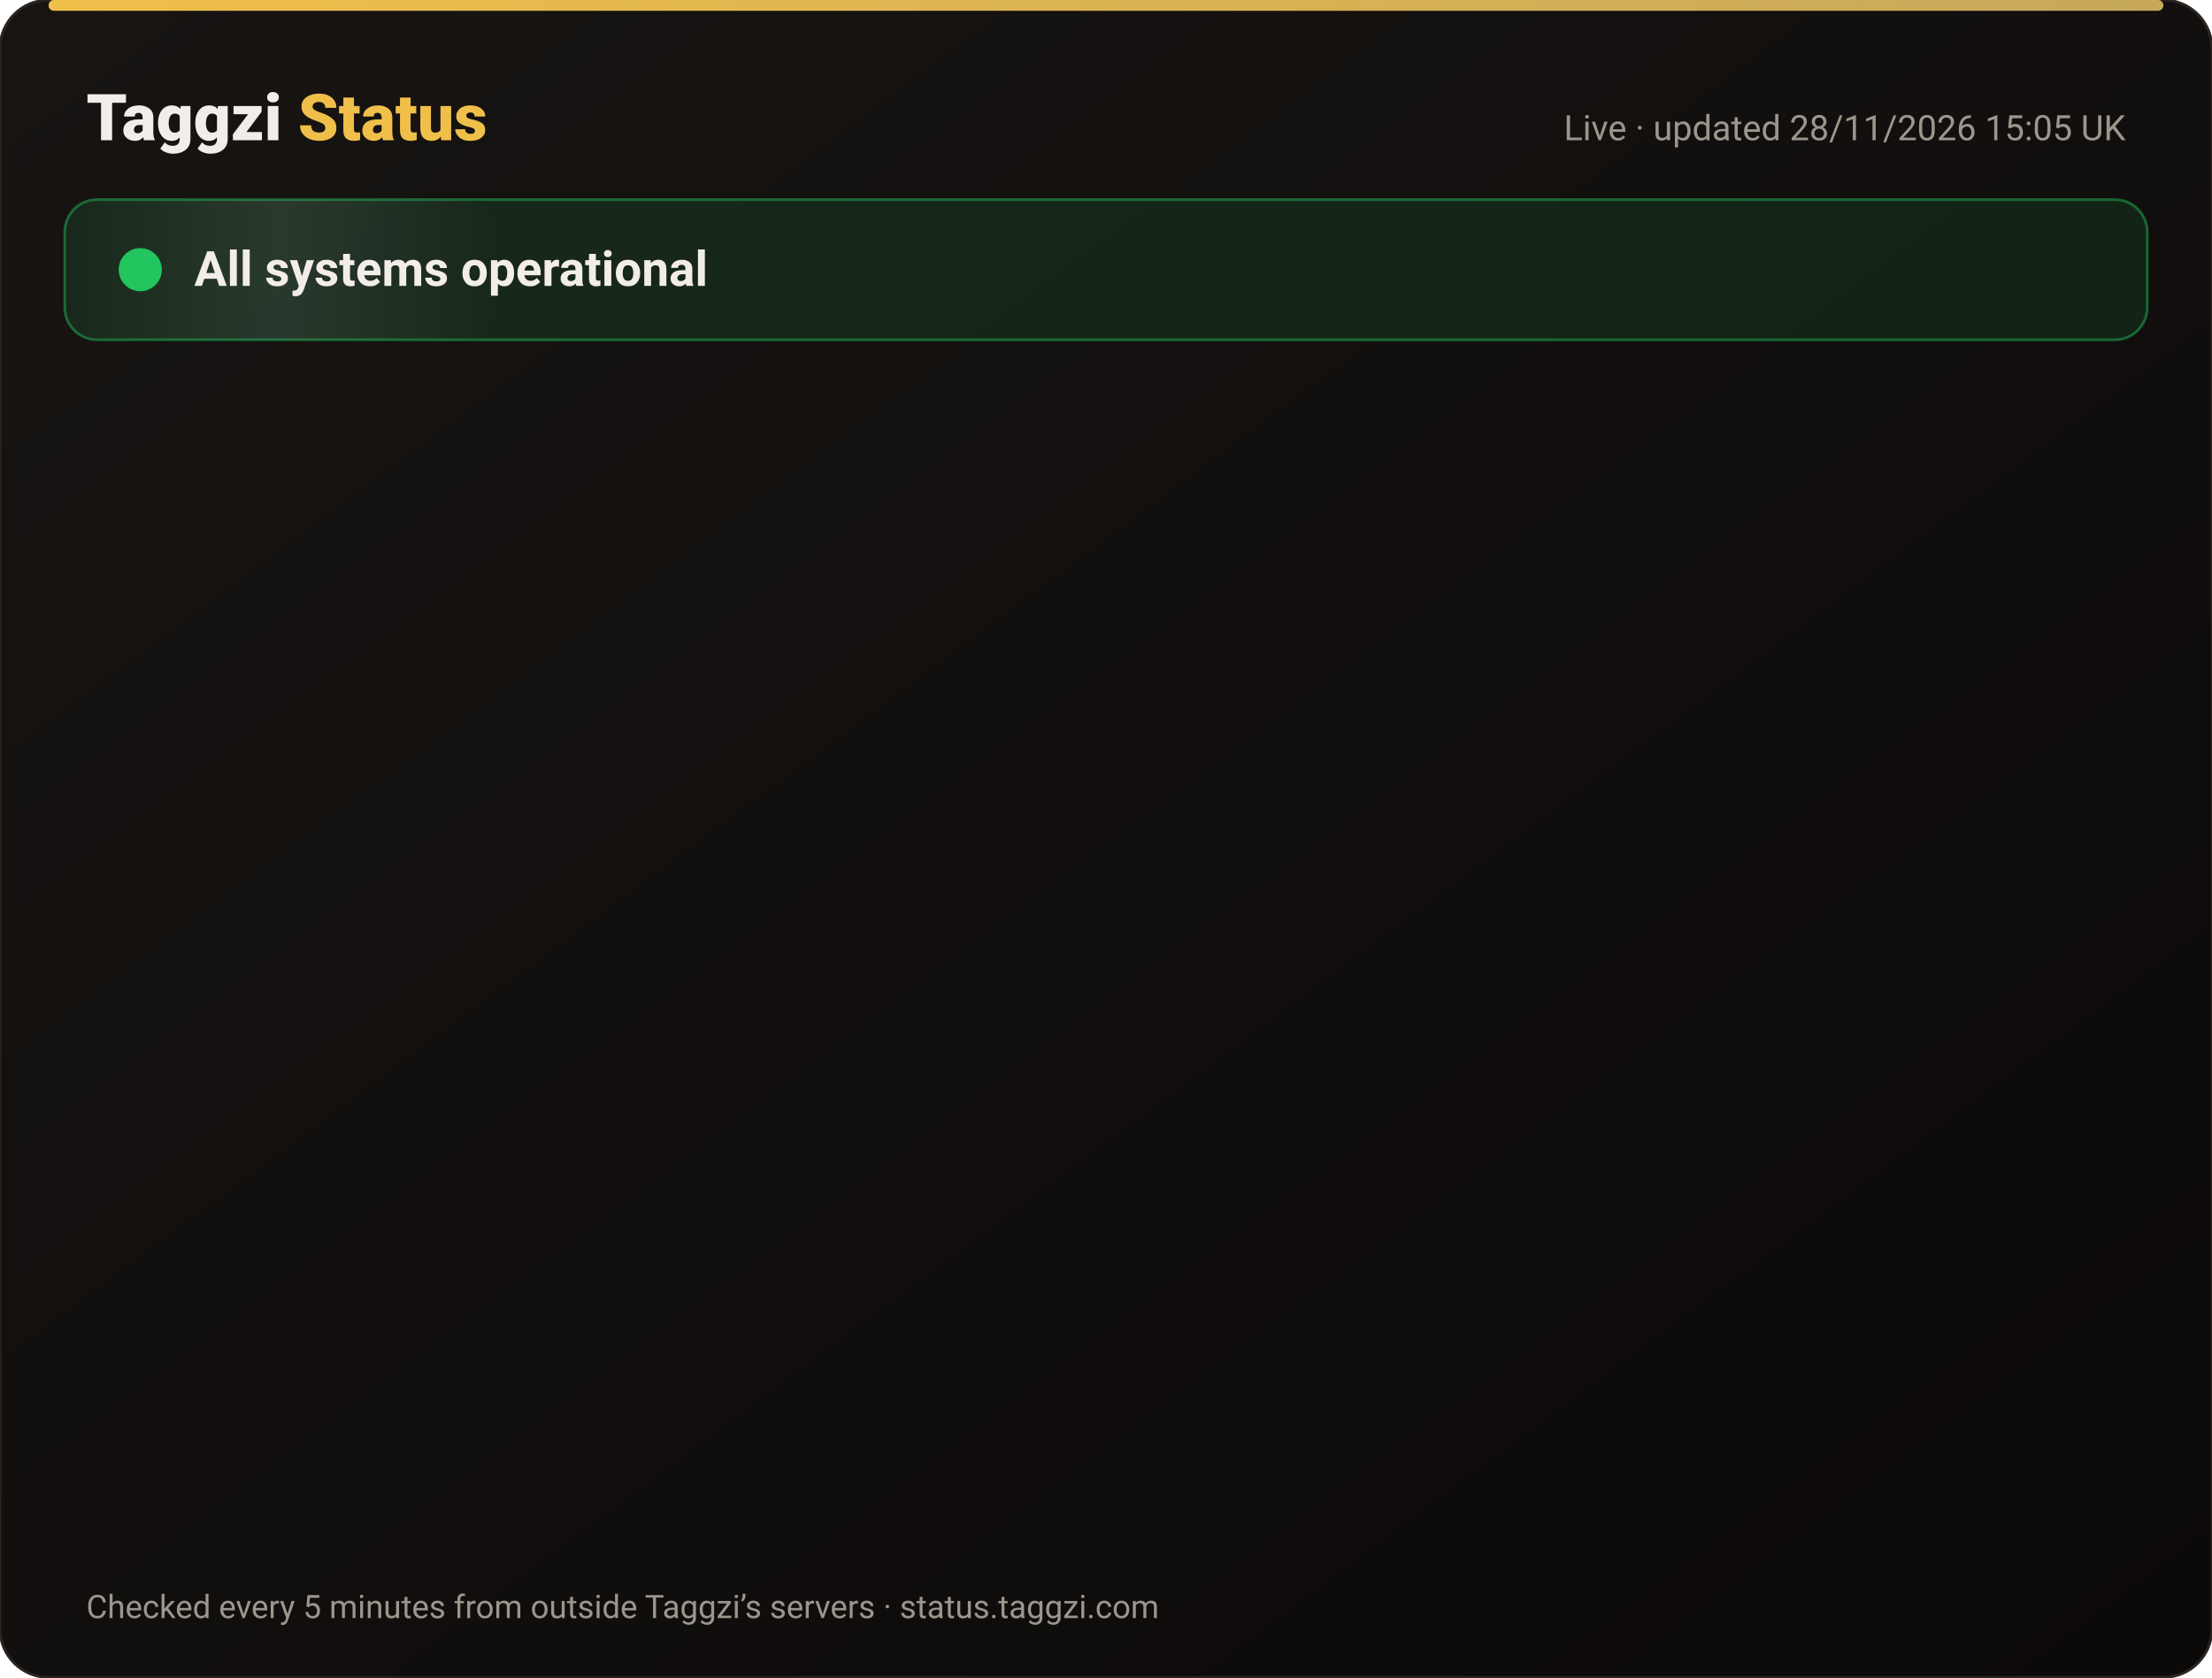
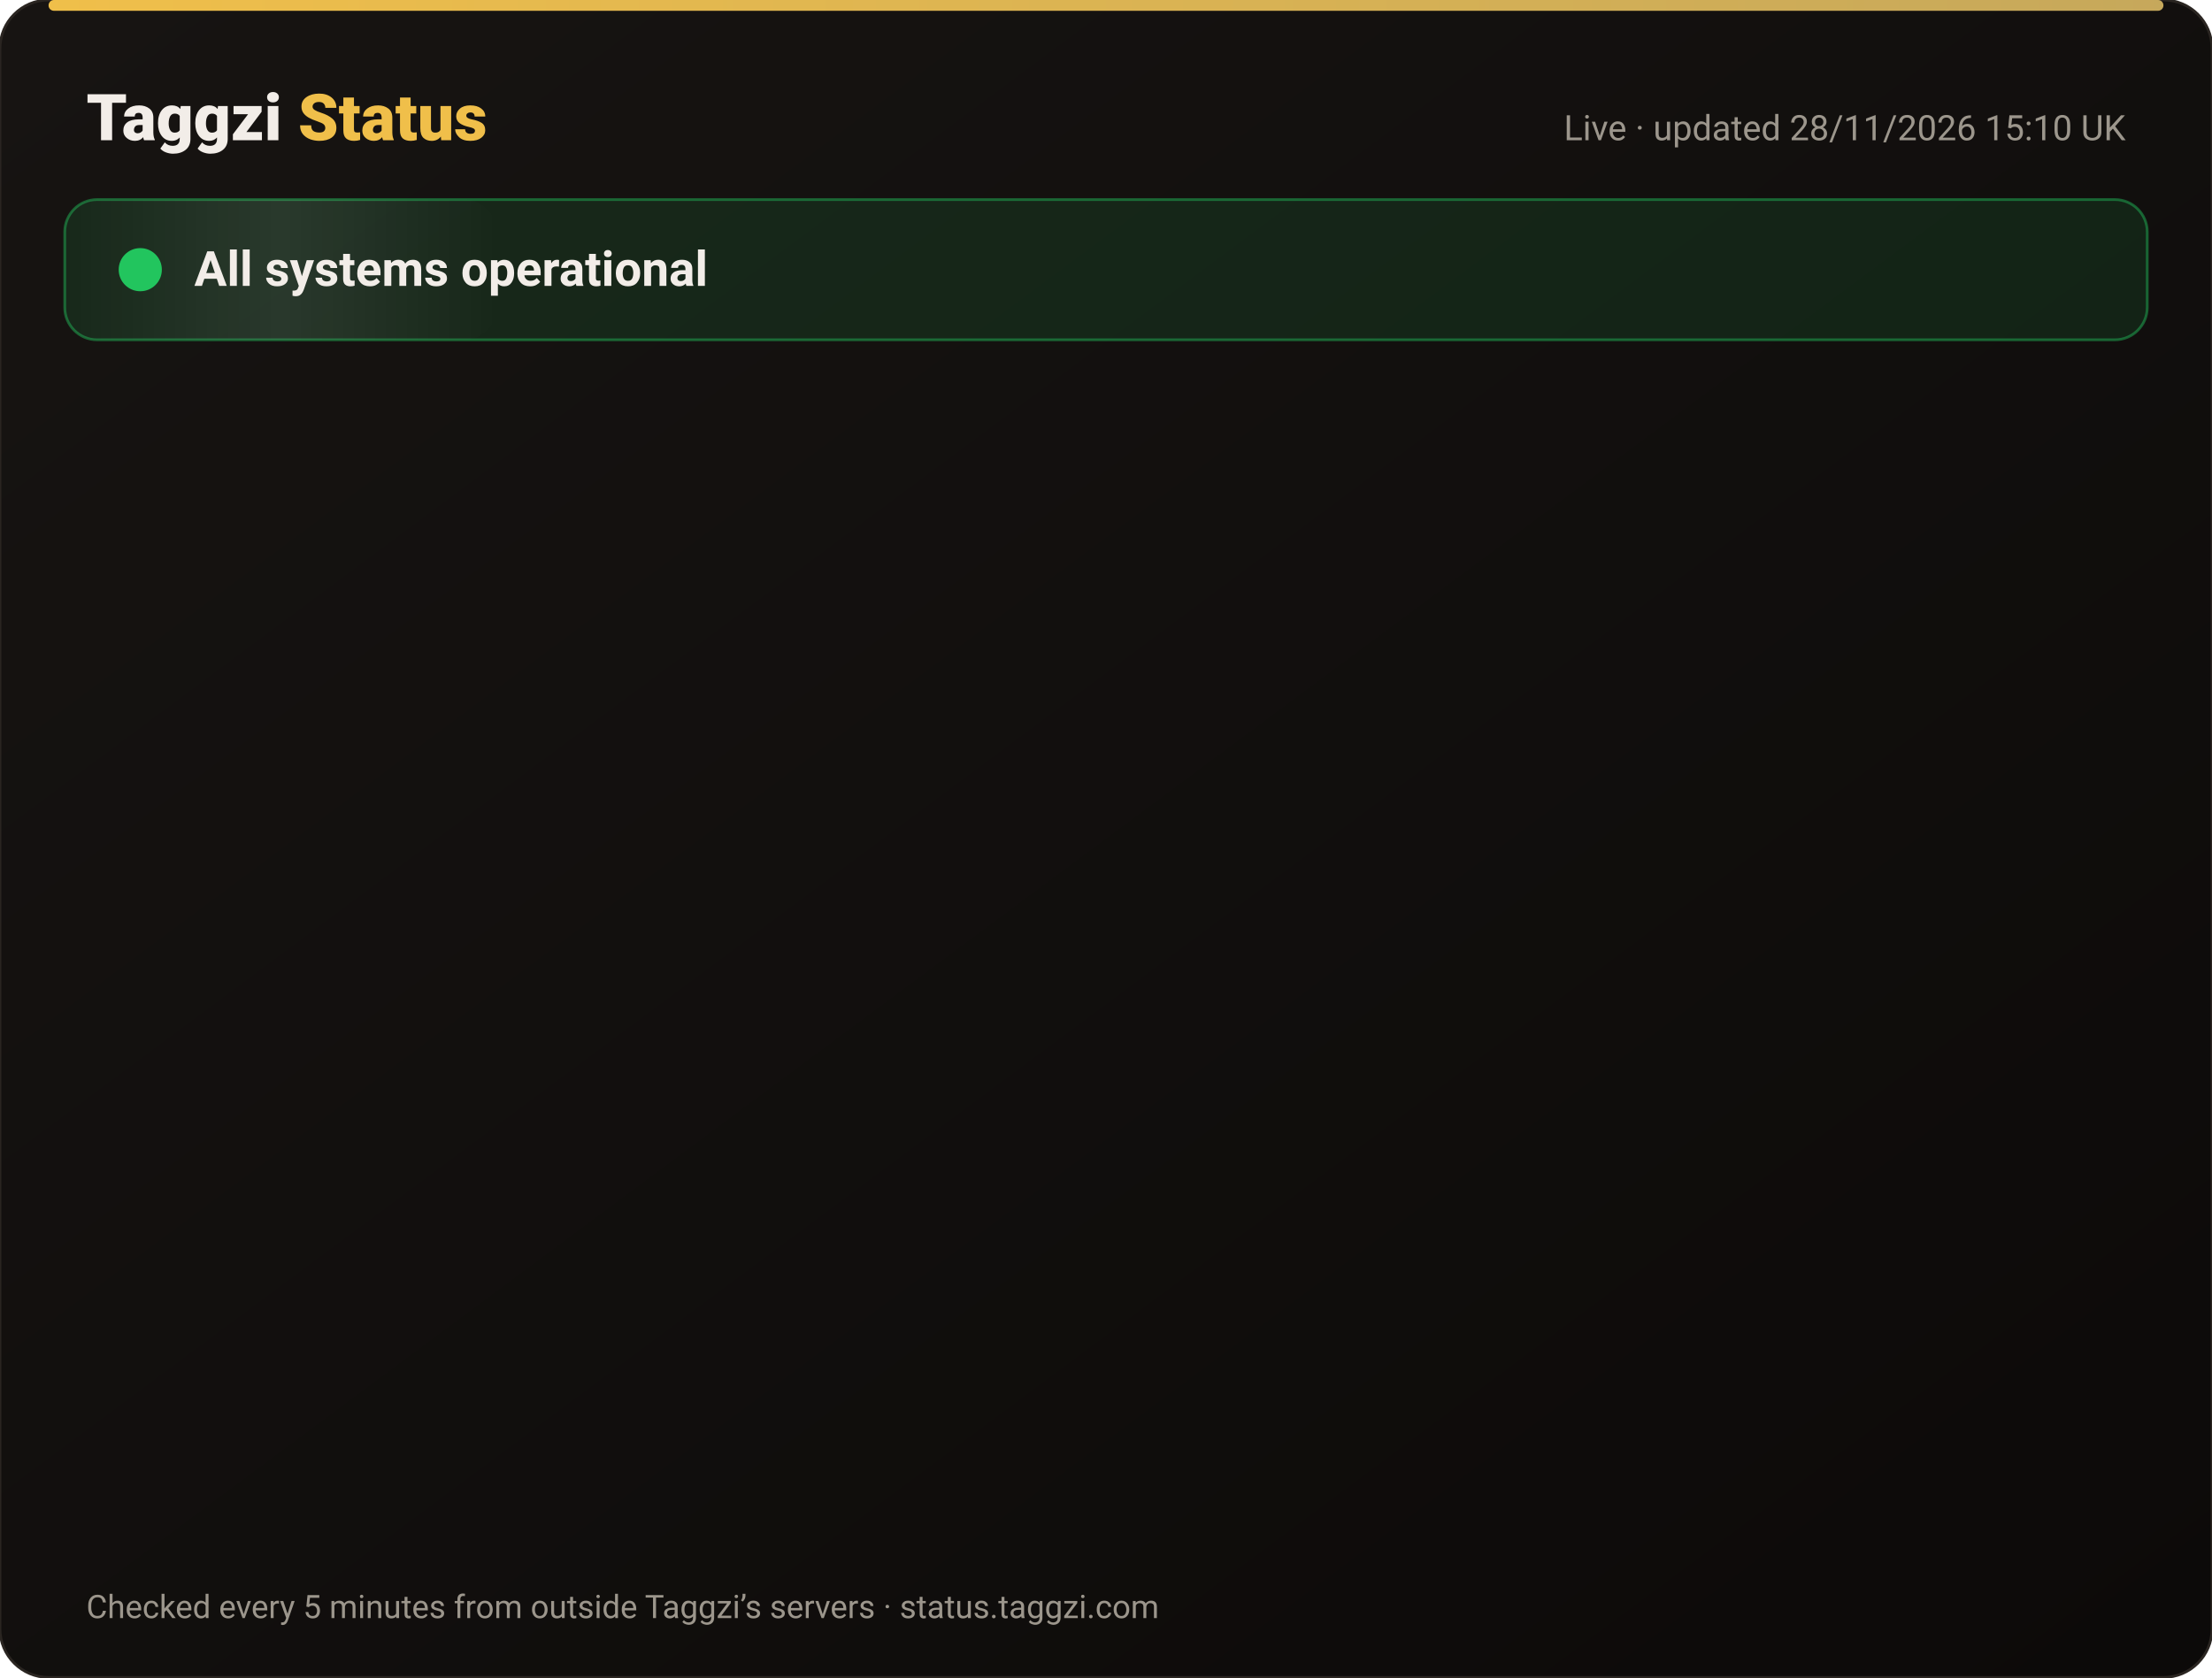
<svg xmlns="http://www.w3.org/2000/svg" width="820" height="622" viewBox="0 0 820 622" font-family="-apple-system,Segoe UI,Roboto,Helvetica,Arial,sans-serif">
  <defs>
    <linearGradient id="bg" x1="0" y1="0" x2="1" y2="1">
      <stop offset="0" stop-color="#171412" />
      <stop offset="1" stop-color="#0C0A09" />
    </linearGradient>
    <linearGradient id="gold" x1="0" x2="1">
      <stop offset="0" stop-color="#F0BF4A" />
      <stop offset="1" stop-color="#c6a85b" />
    </linearGradient>
    <linearGradient id="shine" x1="0" x2="1">
      <stop offset="0" stop-color="#fff" stop-opacity="0" />
      <stop offset=".5" stop-color="#fff" stop-opacity=".08" />
      <stop offset="1" stop-color="#fff" stop-opacity="0" />
    </linearGradient>
  </defs>
  <rect width="820" height="622" rx="18" fill="url(#bg)" stroke="#2a2521" />
  <rect x="18" y="0" width="784" height="4" rx="2" fill="url(#gold)" />
  <text x="32" y="52" font-size="24" font-weight="800" fill="#F2EDE8">Taggzi <tspan fill="#F0BF4A">Status</tspan>
  </text>
-   <text x="788" y="52" font-size="13" fill="#9C968C" text-anchor="end">Live · updated 28/11/2026 15:05 UK</text>
+   <text x="788" y="52" font-size="13" fill="#9C968C" text-anchor="end">Live · updated 28/11/2026 15:10 UK</text>
  <rect x="24" y="74" width="772" height="52" rx="12" fill="#22c55e" fill-opacity=".12" stroke="#22c55e" stroke-opacity=".45" />
  <rect x="24" y="74" width="160" height="52" rx="12" fill="url(#shine)">
    <animate attributeName="x" from="-160" to="820" dur="4s" repeatCount="indefinite" />
  </rect>
  <circle cx="52" cy="100" r="7" fill="#22c55e" />
  <circle cx="52" cy="100" r="7" fill="none" stroke="#22c55e" stroke-width="2">
    <animate attributeName="r" values="7;15;7" dur="2s" repeatCount="indefinite" />
    <animate attributeName="opacity" values=".9;0;.9" dur="2s" repeatCount="indefinite" />
  </circle>
  <text x="72" y="106" font-size="18" font-weight="700" fill="#F2EDE8">All systems operational</text>
  <g opacity="0">
    <animate attributeName="opacity" from="0" to="1" begin="0.00s" dur=".6s" fill="freeze" />
    <line x1="32" y1="188" x2="788" y2="188" stroke="#2a2521" />
    <circle cx="44" cy="166" r="6" fill="#22c55e">
      <animate attributeName="opacity" values="1;.45;1" dur="2.4s" begin="0.00s" repeatCount="indefinite" />
    </circle>
    <text x="62" y="171" font-size="15" font-weight="650" fill="#F2EDE8">Website</text>
    <text x="630" y="171" font-size="13" fill="#9C968C" text-anchor="end">99.98% uptime</text>
    <rect x="648" y="154" width="140" height="24" rx="12" fill="#22c55e" fill-opacity=".14" stroke="#22c55e" stroke-opacity=".5" />
    <text x="718" y="171" font-size="12" font-weight="700" fill="#22c55e" text-anchor="middle">Operational</text>
  </g>
  <g opacity="0">
    <animate attributeName="opacity" from="0" to="1" begin="0.15s" dur=".6s" fill="freeze" />
    <line x1="32" y1="234" x2="788" y2="234" stroke="#2a2521" />
    <circle cx="44" cy="212" r="6" fill="#22c55e">
      <animate attributeName="opacity" values="1;.45;1" dur="2.4s" begin="0.15s" repeatCount="indefinite" />
    </circle>
    <text x="62" y="217" font-size="15" font-weight="650" fill="#F2EDE8">Tag scans</text>
    <text x="630" y="217" font-size="13" fill="#9C968C" text-anchor="end">99.98% uptime</text>
    <rect x="648" y="200" width="140" height="24" rx="12" fill="#22c55e" fill-opacity=".14" stroke="#22c55e" stroke-opacity=".5" />
    <text x="718" y="217" font-size="12" font-weight="700" fill="#22c55e" text-anchor="middle">Operational</text>
  </g>
  <g opacity="0">
    <animate attributeName="opacity" from="0" to="1" begin="0.30s" dur=".6s" fill="freeze" />
    <line x1="32" y1="280" x2="788" y2="280" stroke="#2a2521" />
    <circle cx="44" cy="258" r="6" fill="#22c55e">
      <animate attributeName="opacity" values="1;.45;1" dur="2.4s" begin="0.30s" repeatCount="indefinite" />
    </circle>
    <text x="62" y="263" font-size="15" font-weight="650" fill="#F2EDE8">Manual tag lookup</text>
    <text x="630" y="263" font-size="13" fill="#9C968C" text-anchor="end">99.98% uptime</text>
    <rect x="648" y="246" width="140" height="24" rx="12" fill="#22c55e" fill-opacity=".14" stroke="#22c55e" stroke-opacity=".5" />
    <text x="718" y="263" font-size="12" font-weight="700" fill="#22c55e" text-anchor="middle">Operational</text>
  </g>
  <g opacity="0">
    <animate attributeName="opacity" from="0" to="1" begin="0.45s" dur=".6s" fill="freeze" />
    <line x1="32" y1="326" x2="788" y2="326" stroke="#2a2521" />
    <circle cx="44" cy="304" r="6" fill="#22c55e">
      <animate attributeName="opacity" values="1;.45;1" dur="2.4s" begin="0.45s" repeatCount="indefinite" />
    </circle>
    <text x="62" y="309" font-size="15" font-weight="650" fill="#F2EDE8">App &amp; login</text>
    <text x="630" y="309" font-size="13" fill="#9C968C" text-anchor="end">99.98% uptime</text>
    <rect x="648" y="292" width="140" height="24" rx="12" fill="#22c55e" fill-opacity=".14" stroke="#22c55e" stroke-opacity=".5" />
    <text x="718" y="309" font-size="12" font-weight="700" fill="#22c55e" text-anchor="middle">Operational</text>
  </g>
  <g opacity="0">
    <animate attributeName="opacity" from="0" to="1" begin="0.60s" dur=".6s" fill="freeze" />
    <line x1="32" y1="372" x2="788" y2="372" stroke="#2a2521" />
    <circle cx="44" cy="350" r="6" fill="#22c55e">
      <animate attributeName="opacity" values="1;.45;1" dur="2.4s" begin="0.60s" repeatCount="indefinite" />
    </circle>
    <text x="62" y="355" font-size="15" font-weight="650" fill="#F2EDE8">Community alerts</text>
    <text x="630" y="355" font-size="13" fill="#9C968C" text-anchor="end">99.98% uptime</text>
    <rect x="648" y="338" width="140" height="24" rx="12" fill="#22c55e" fill-opacity=".14" stroke="#22c55e" stroke-opacity=".5" />
    <text x="718" y="355" font-size="12" font-weight="700" fill="#22c55e" text-anchor="middle">Operational</text>
  </g>
  <g opacity="0">
    <animate attributeName="opacity" from="0" to="1" begin="0.75s" dur=".6s" fill="freeze" />
    <line x1="32" y1="418" x2="788" y2="418" stroke="#2a2521" />
    <circle cx="44" cy="396" r="6" fill="#22c55e">
      <animate attributeName="opacity" values="1;.45;1" dur="2.4s" begin="0.75s" repeatCount="indefinite" />
    </circle>
    <text x="62" y="401" font-size="15" font-weight="650" fill="#F2EDE8">Private calling</text>
    <text x="630" y="401" font-size="13" fill="#9C968C" text-anchor="end">99.98% uptime</text>
    <rect x="648" y="384" width="140" height="24" rx="12" fill="#22c55e" fill-opacity=".14" stroke="#22c55e" stroke-opacity=".5" />
    <text x="718" y="401" font-size="12" font-weight="700" fill="#22c55e" text-anchor="middle">Operational</text>
  </g>
  <g opacity="0">
    <animate attributeName="opacity" from="0" to="1" begin="0.90s" dur=".6s" fill="freeze" />
    <line x1="32" y1="464" x2="788" y2="464" stroke="#2a2521" />
    <circle cx="44" cy="442" r="6" fill="#22c55e">
      <animate attributeName="opacity" values="1;.45;1" dur="2.4s" begin="0.90s" repeatCount="indefinite" />
    </circle>
    <text x="62" y="447" font-size="15" font-weight="650" fill="#F2EDE8">Payments</text>
    <text x="630" y="447" font-size="13" fill="#9C968C" text-anchor="end">99.97% uptime</text>
    <rect x="648" y="430" width="140" height="24" rx="12" fill="#22c55e" fill-opacity=".14" stroke="#22c55e" stroke-opacity=".5" />
    <text x="718" y="447" font-size="12" font-weight="700" fill="#22c55e" text-anchor="middle">Operational</text>
  </g>
  <g opacity="0">
    <animate attributeName="opacity" from="0" to="1" begin="1.05s" dur=".6s" fill="freeze" />
    <line x1="32" y1="510" x2="788" y2="510" stroke="#2a2521" />
    <circle cx="44" cy="488" r="6" fill="#22c55e">
      <animate attributeName="opacity" values="1;.45;1" dur="2.4s" begin="1.05s" repeatCount="indefinite" />
    </circle>
    <text x="62" y="493" font-size="15" font-weight="650" fill="#F2EDE8">Email &amp; support</text>
    <text x="630" y="493" font-size="13" fill="#9C968C" text-anchor="end">99.98% uptime</text>
    <rect x="648" y="476" width="140" height="24" rx="12" fill="#22c55e" fill-opacity=".14" stroke="#22c55e" stroke-opacity=".5" />
    <text x="718" y="493" font-size="12" font-weight="700" fill="#22c55e" text-anchor="middle">Operational</text>
  </g>
  <g opacity="0">
    <animate attributeName="opacity" from="0" to="1" begin="1.20s" dur=".6s" fill="freeze" />
    <line x1="32" y1="556" x2="788" y2="556" stroke="#2a2521" />
    <circle cx="44" cy="534" r="6" fill="#22c55e">
      <animate attributeName="opacity" values="1;.45;1" dur="2.4s" begin="1.20s" repeatCount="indefinite" />
    </circle>
    <text x="62" y="539" font-size="15" font-weight="650" fill="#F2EDE8">Secure connection (SSL)</text>
    <text x="630" y="539" font-size="13" fill="#9C968C" text-anchor="end">100.00% uptime</text>
    <rect x="648" y="522" width="140" height="24" rx="12" fill="#22c55e" fill-opacity=".14" stroke="#22c55e" stroke-opacity=".5" />
    <text x="718" y="539" font-size="12" font-weight="700" fill="#22c55e" text-anchor="middle">Operational</text>
  </g>
  <text x="32" y="600" font-size="12" fill="#9C968C">Checked every 5 minutes from outside Taggzi’s servers · status.taggzi.com</text>
</svg>
